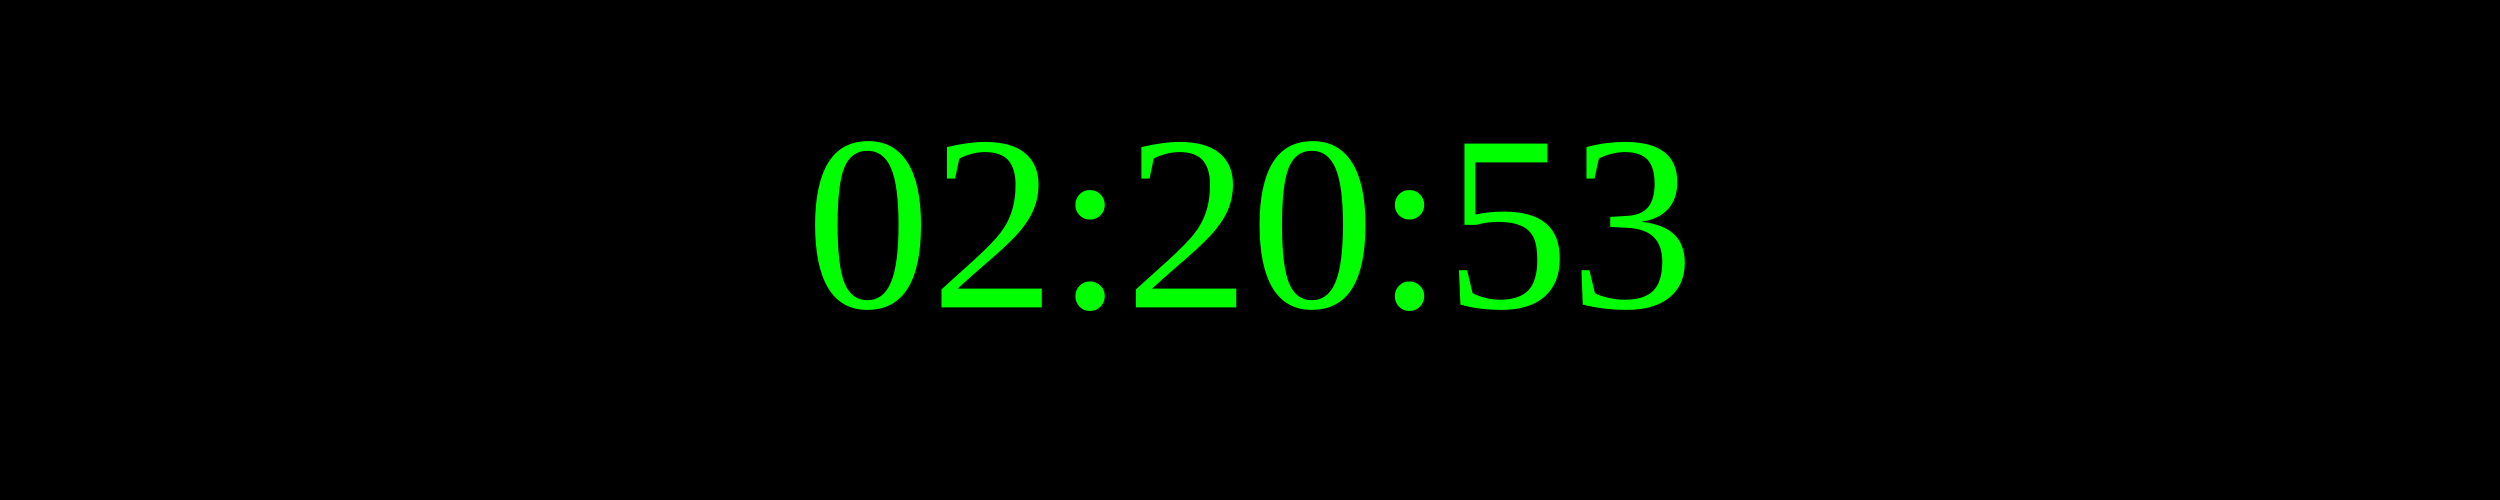
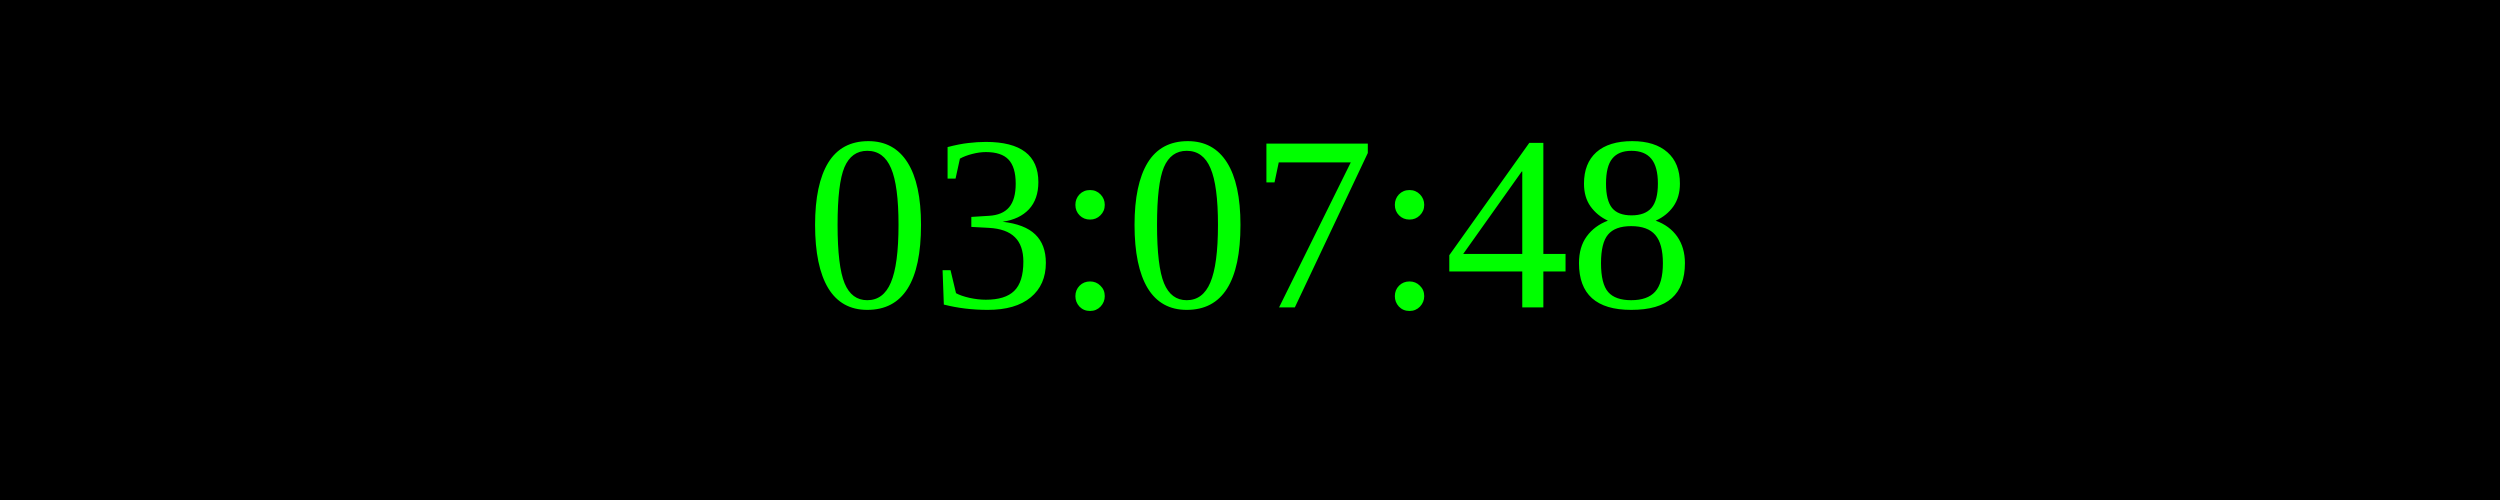
<svg xmlns="http://www.w3.org/2000/svg" width="250" height="50">
  <rect width="100%" height="100%" fill="black" />
  <text x="50%" y="50%" font-size="25" fill="lime" text-anchor="middle" dominant-baseline="middle">
- 02:20:53
+ 03:07:48
</text>
</svg>
